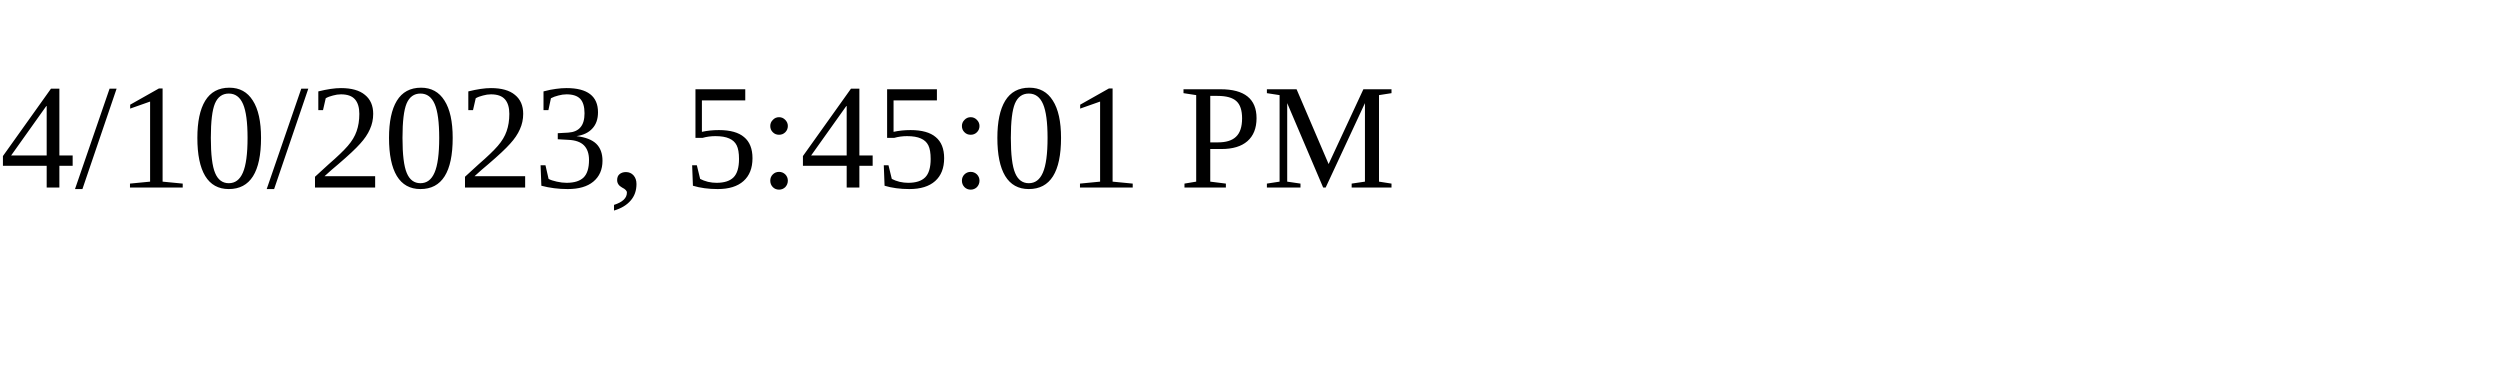
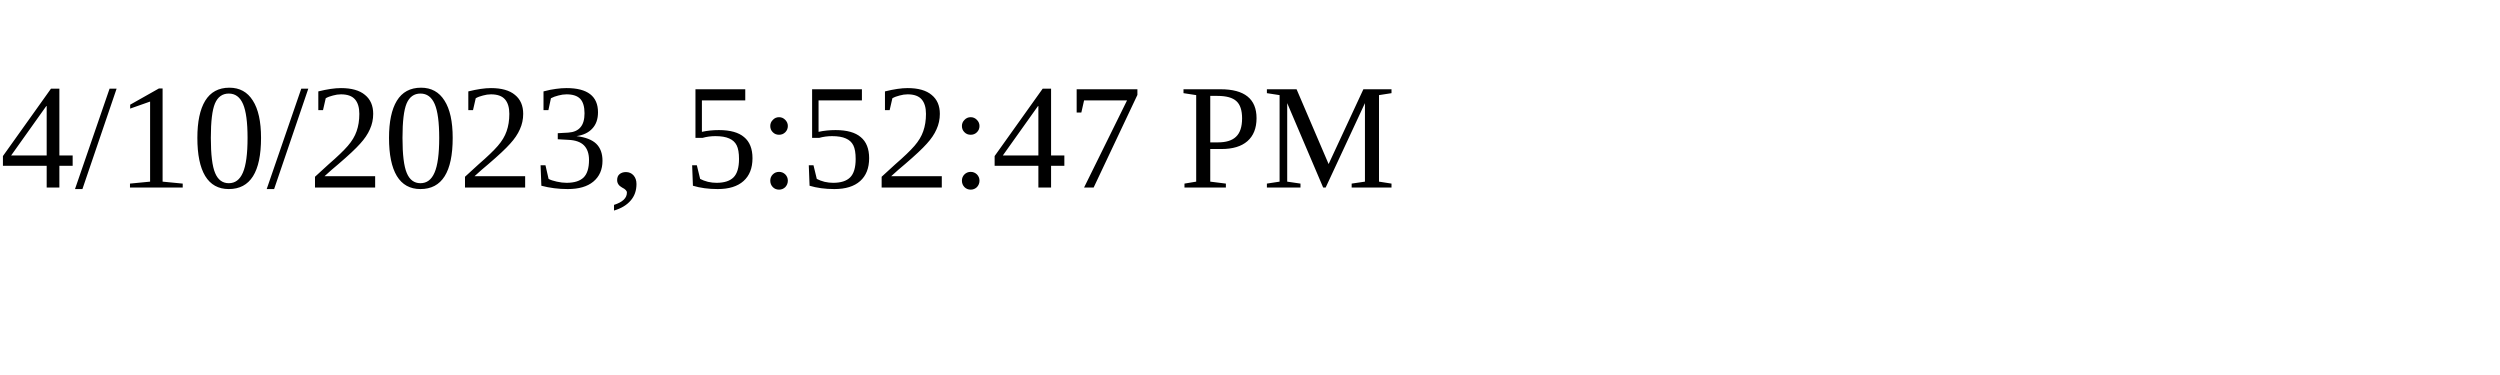
<svg xmlns="http://www.w3.org/2000/svg" height="30" width="200">
-   <text x="0" y="15">4/10/2023, 5:45:01 PM</text>
+   <text x="0" y="15">4/10/2023, 5:52:47 PM</text>
</svg>
